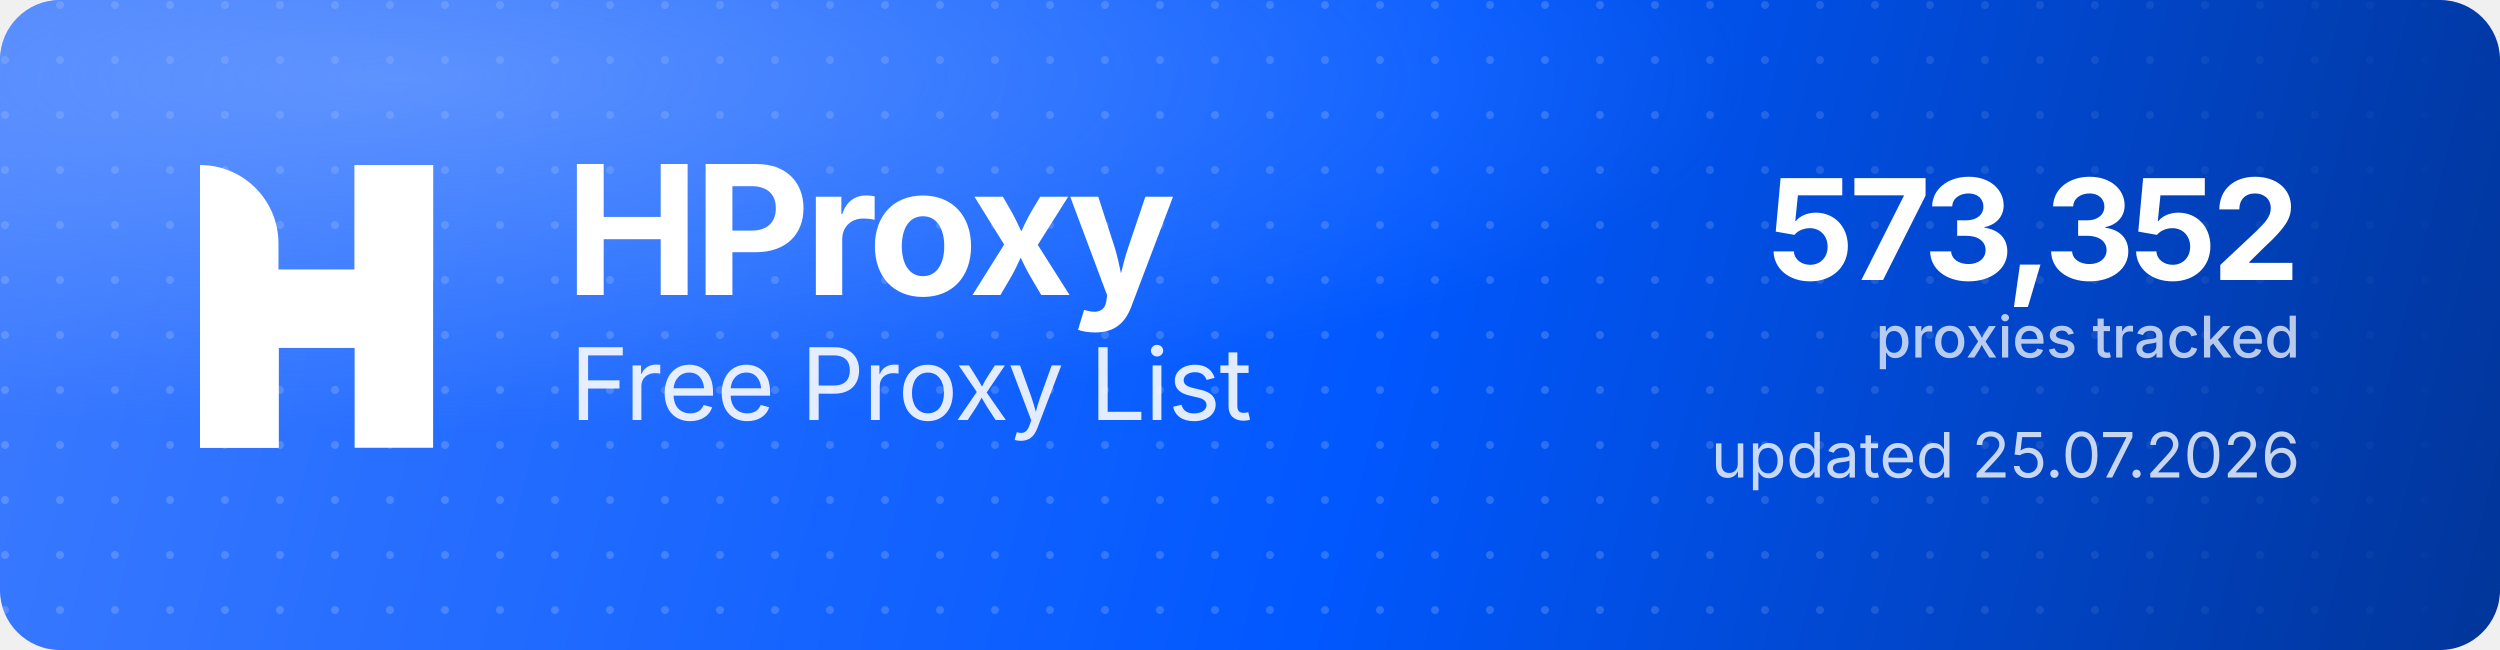
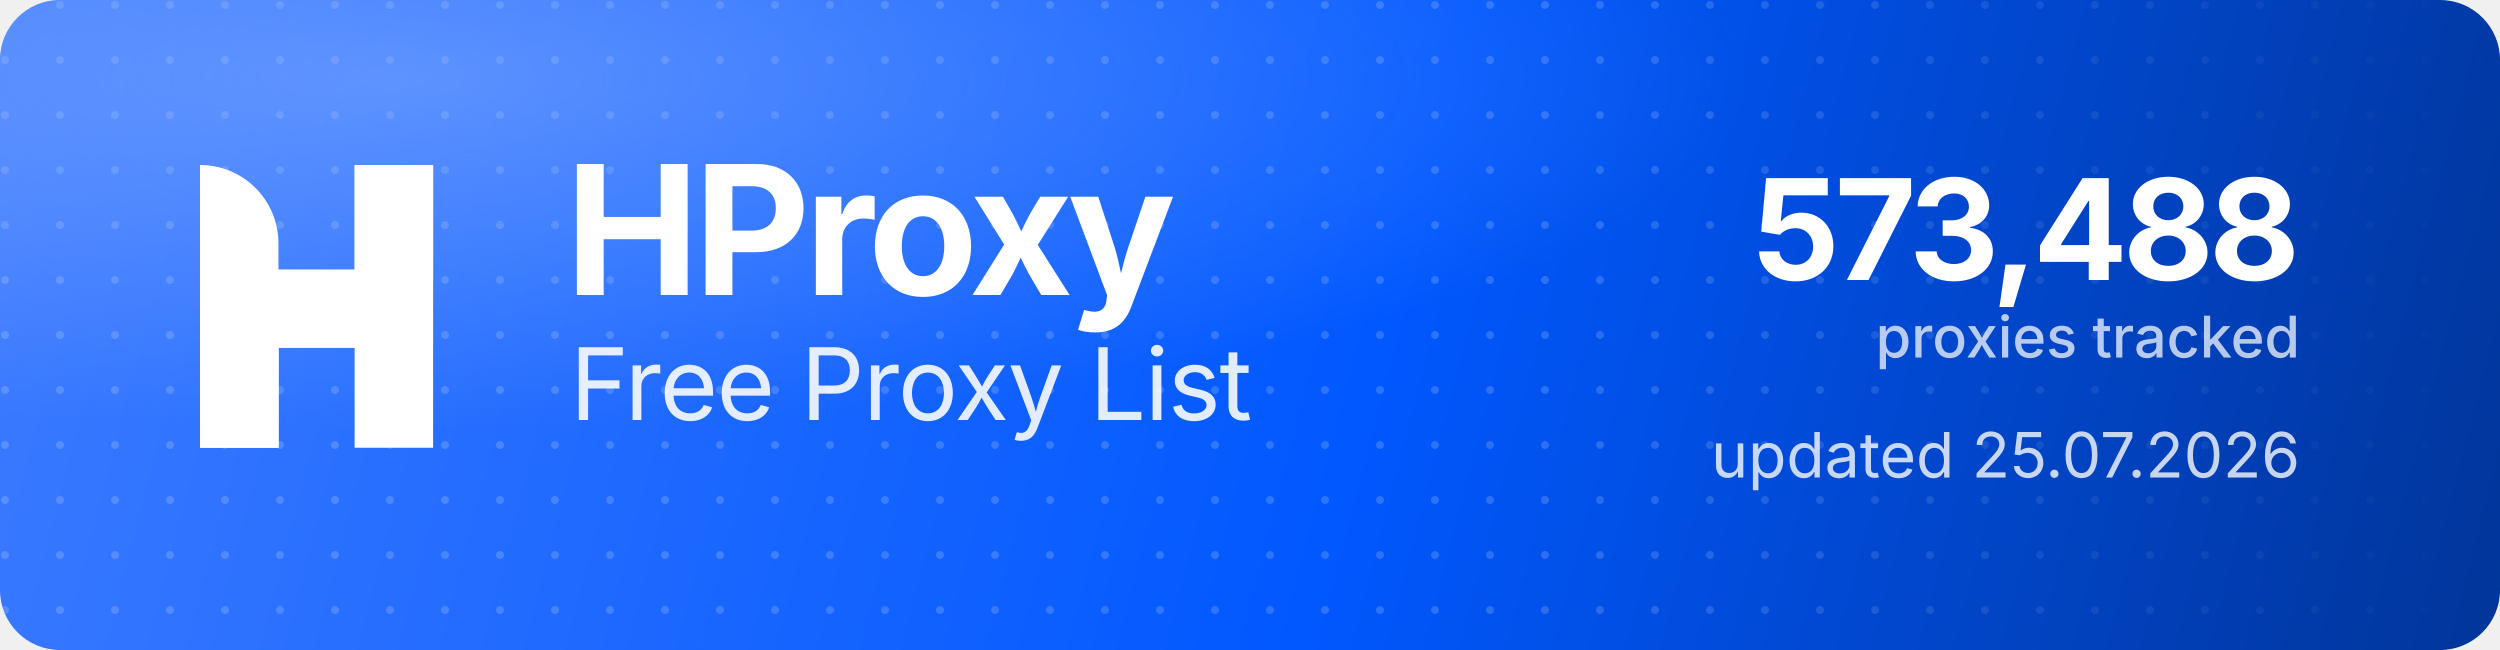
<svg xmlns="http://www.w3.org/2000/svg" width="1000" height="260" viewBox="0 0 1000 260" role="img" aria-label="HProxy Free Proxy List">
  <defs>
    <linearGradient id="hp-bg" x1="0" y1="0" x2="1000" y2="260" gradientUnits="userSpaceOnUse">
      <stop offset="0" stop-color="#3D7BFF" />
      <stop offset="0.55" stop-color="#0158FF" />
      <stop offset="1" stop-color="#013599" />
    </linearGradient>
    <radialGradient id="hp-glow" cx="0.16" cy="0.12" r="0.9">
      <stop offset="0" stop-color="#8FB4FF" stop-opacity="0.5" />
      <stop offset="0.6" stop-color="#8FB4FF" stop-opacity="0" />
    </radialGradient>
    <pattern id="hp-dots" width="22" height="22" patternUnits="userSpaceOnUse">
      <circle cx="2" cy="2" r="1.6" fill="#FFFFFF" fill-opacity="0.17" />
    </pattern>
    <linearGradient id="hp-dot-fade" x1="0" y1="0" x2="1000" y2="0" gradientUnits="userSpaceOnUse">
      <stop offset="0" stop-color="#FFFFFF" stop-opacity="1" />
      <stop offset="0.62" stop-color="#FFFFFF" stop-opacity="1" />
      <stop offset="1" stop-color="#FFFFFF" stop-opacity="0" />
    </linearGradient>
    <mask id="hp-dot-mask">
      <rect width="1000" height="260" fill="url(#hp-dot-fade)" />
    </mask>
  </defs>
  <rect width="1000" height="260" rx="24" fill="url(#hp-bg)" />
  <rect width="1000" height="260" rx="24" fill="url(#hp-dots)" mask="url(#hp-dot-mask)" />
  <rect width="1000" height="260" rx="24" fill="url(#hp-glow)" />
  <g transform="translate(80,66) scale(4.35)" fill="#FFFFFF">
    <path d="M0 0V0C3.985 0 7.216 3.231 7.216 7.216V26H0V0Z" />
    <rect x="14.219" width="7.216" height="26" />
    <path d="M7.235 26H0V15.971C0 12.455 2.851 9.604 6.367 9.604H14.22V0H21.437V10.453C21.437 13.97 18.586 16.82 15.069 16.82H7.235V26Z" />
  </g>
  <text x="226" y="118" font-family="'Geist','Inter','Segoe UI',system-ui,-apple-system,Helvetica,Arial,sans-serif" font-size="72" font-weight="700" letter-spacing="-2.3" fill="#FFFFFF">HProxy</text>
  <text x="228" y="168" font-family="'Geist','Inter','Segoe UI',system-ui,-apple-system,Helvetica,Arial,sans-serif" font-size="40" font-weight="400" letter-spacing="-0.5" fill="#FFFFFF" fill-opacity="0.88">Free Proxy List</text>
-   <text x="920" y="112" text-anchor="end" font-family="'Geist','Inter','Segoe UI',system-ui,-apple-system,Helvetica,Arial,sans-serif" font-size="56" font-weight="700" letter-spacing="-2" fill="#FFFFFF">573,352</text>
+   <text x="920" y="112" text-anchor="end" font-family="'Geist','Inter','Segoe UI',system-ui,-apple-system,Helvetica,Arial,sans-serif" font-size="56" font-weight="700" letter-spacing="-2" fill="#FFFFFF">573,488</text>
  <text x="920" y="143" text-anchor="end" font-family="'Geist','Inter','Segoe UI',system-ui,-apple-system,Helvetica,Arial,sans-serif" font-size="23" font-weight="500" fill="#FFFFFF" fill-opacity="0.72">proxies tracked</text>
  <text x="920" y="191" text-anchor="end" font-family="'Geist','Inter','Segoe UI',system-ui,-apple-system,Helvetica,Arial,sans-serif" font-size="25" font-weight="400" fill="#FFFFFF" fill-opacity="0.78">updated 25.07.2026</text>
</svg>
